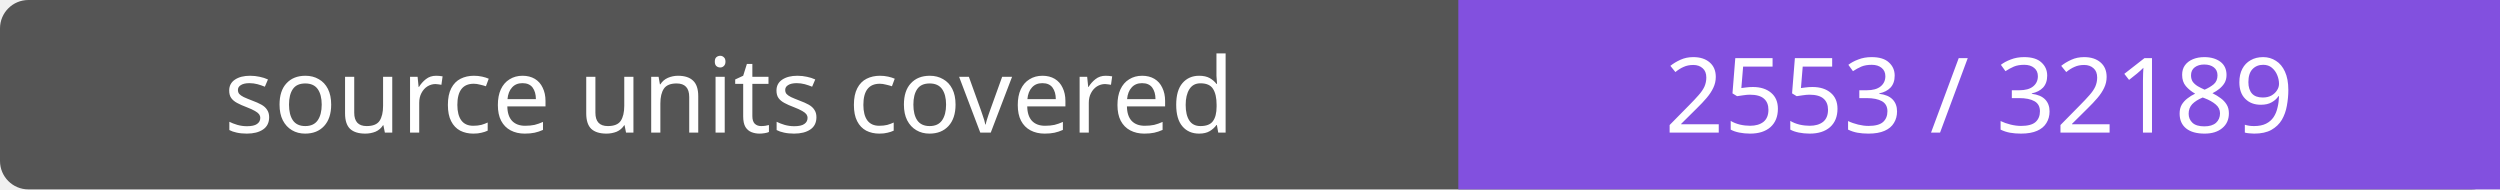
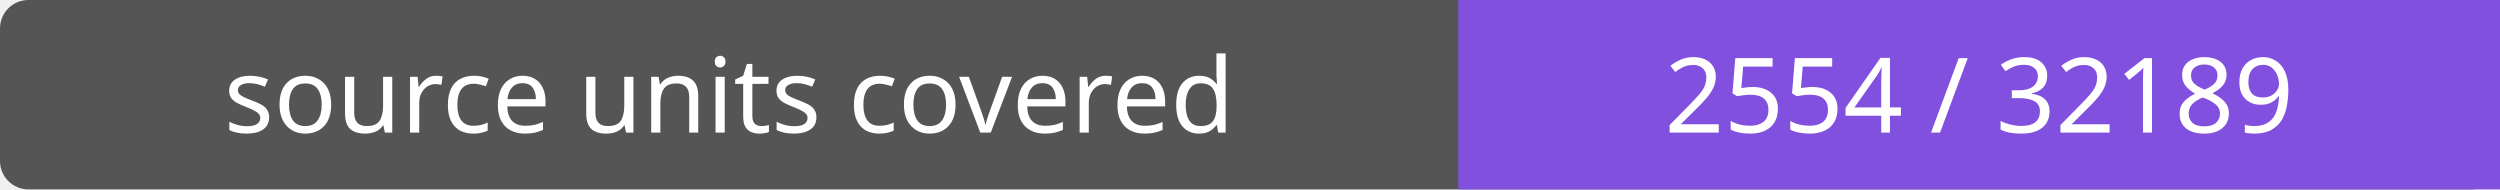
- <svg xmlns="http://www.w3.org/2000/svg" width="264" height="20" role="img" aria-label="source units covered: 2553 / 32189">
+ <svg xmlns="http://www.w3.org/2000/svg" width="264" height="20" role="img" aria-label="source units covered: 2554 / 32189">
  <rect width="264" height="20" rx="3" fill="#555" />
  <path fill="#8250df" d="M154 0h110v20H154z" />
  <g fill="#fff" text-anchor="middle" font-family="Verdana,sans-serif" font-size="11">
    <text x="77.0" y="14">source units covered</text>
-     <text x="209.0" y="14">2553 / 32189</text>
+     <text x="209.0" y="14">2554 / 32189</text>
  </g>
</svg>
